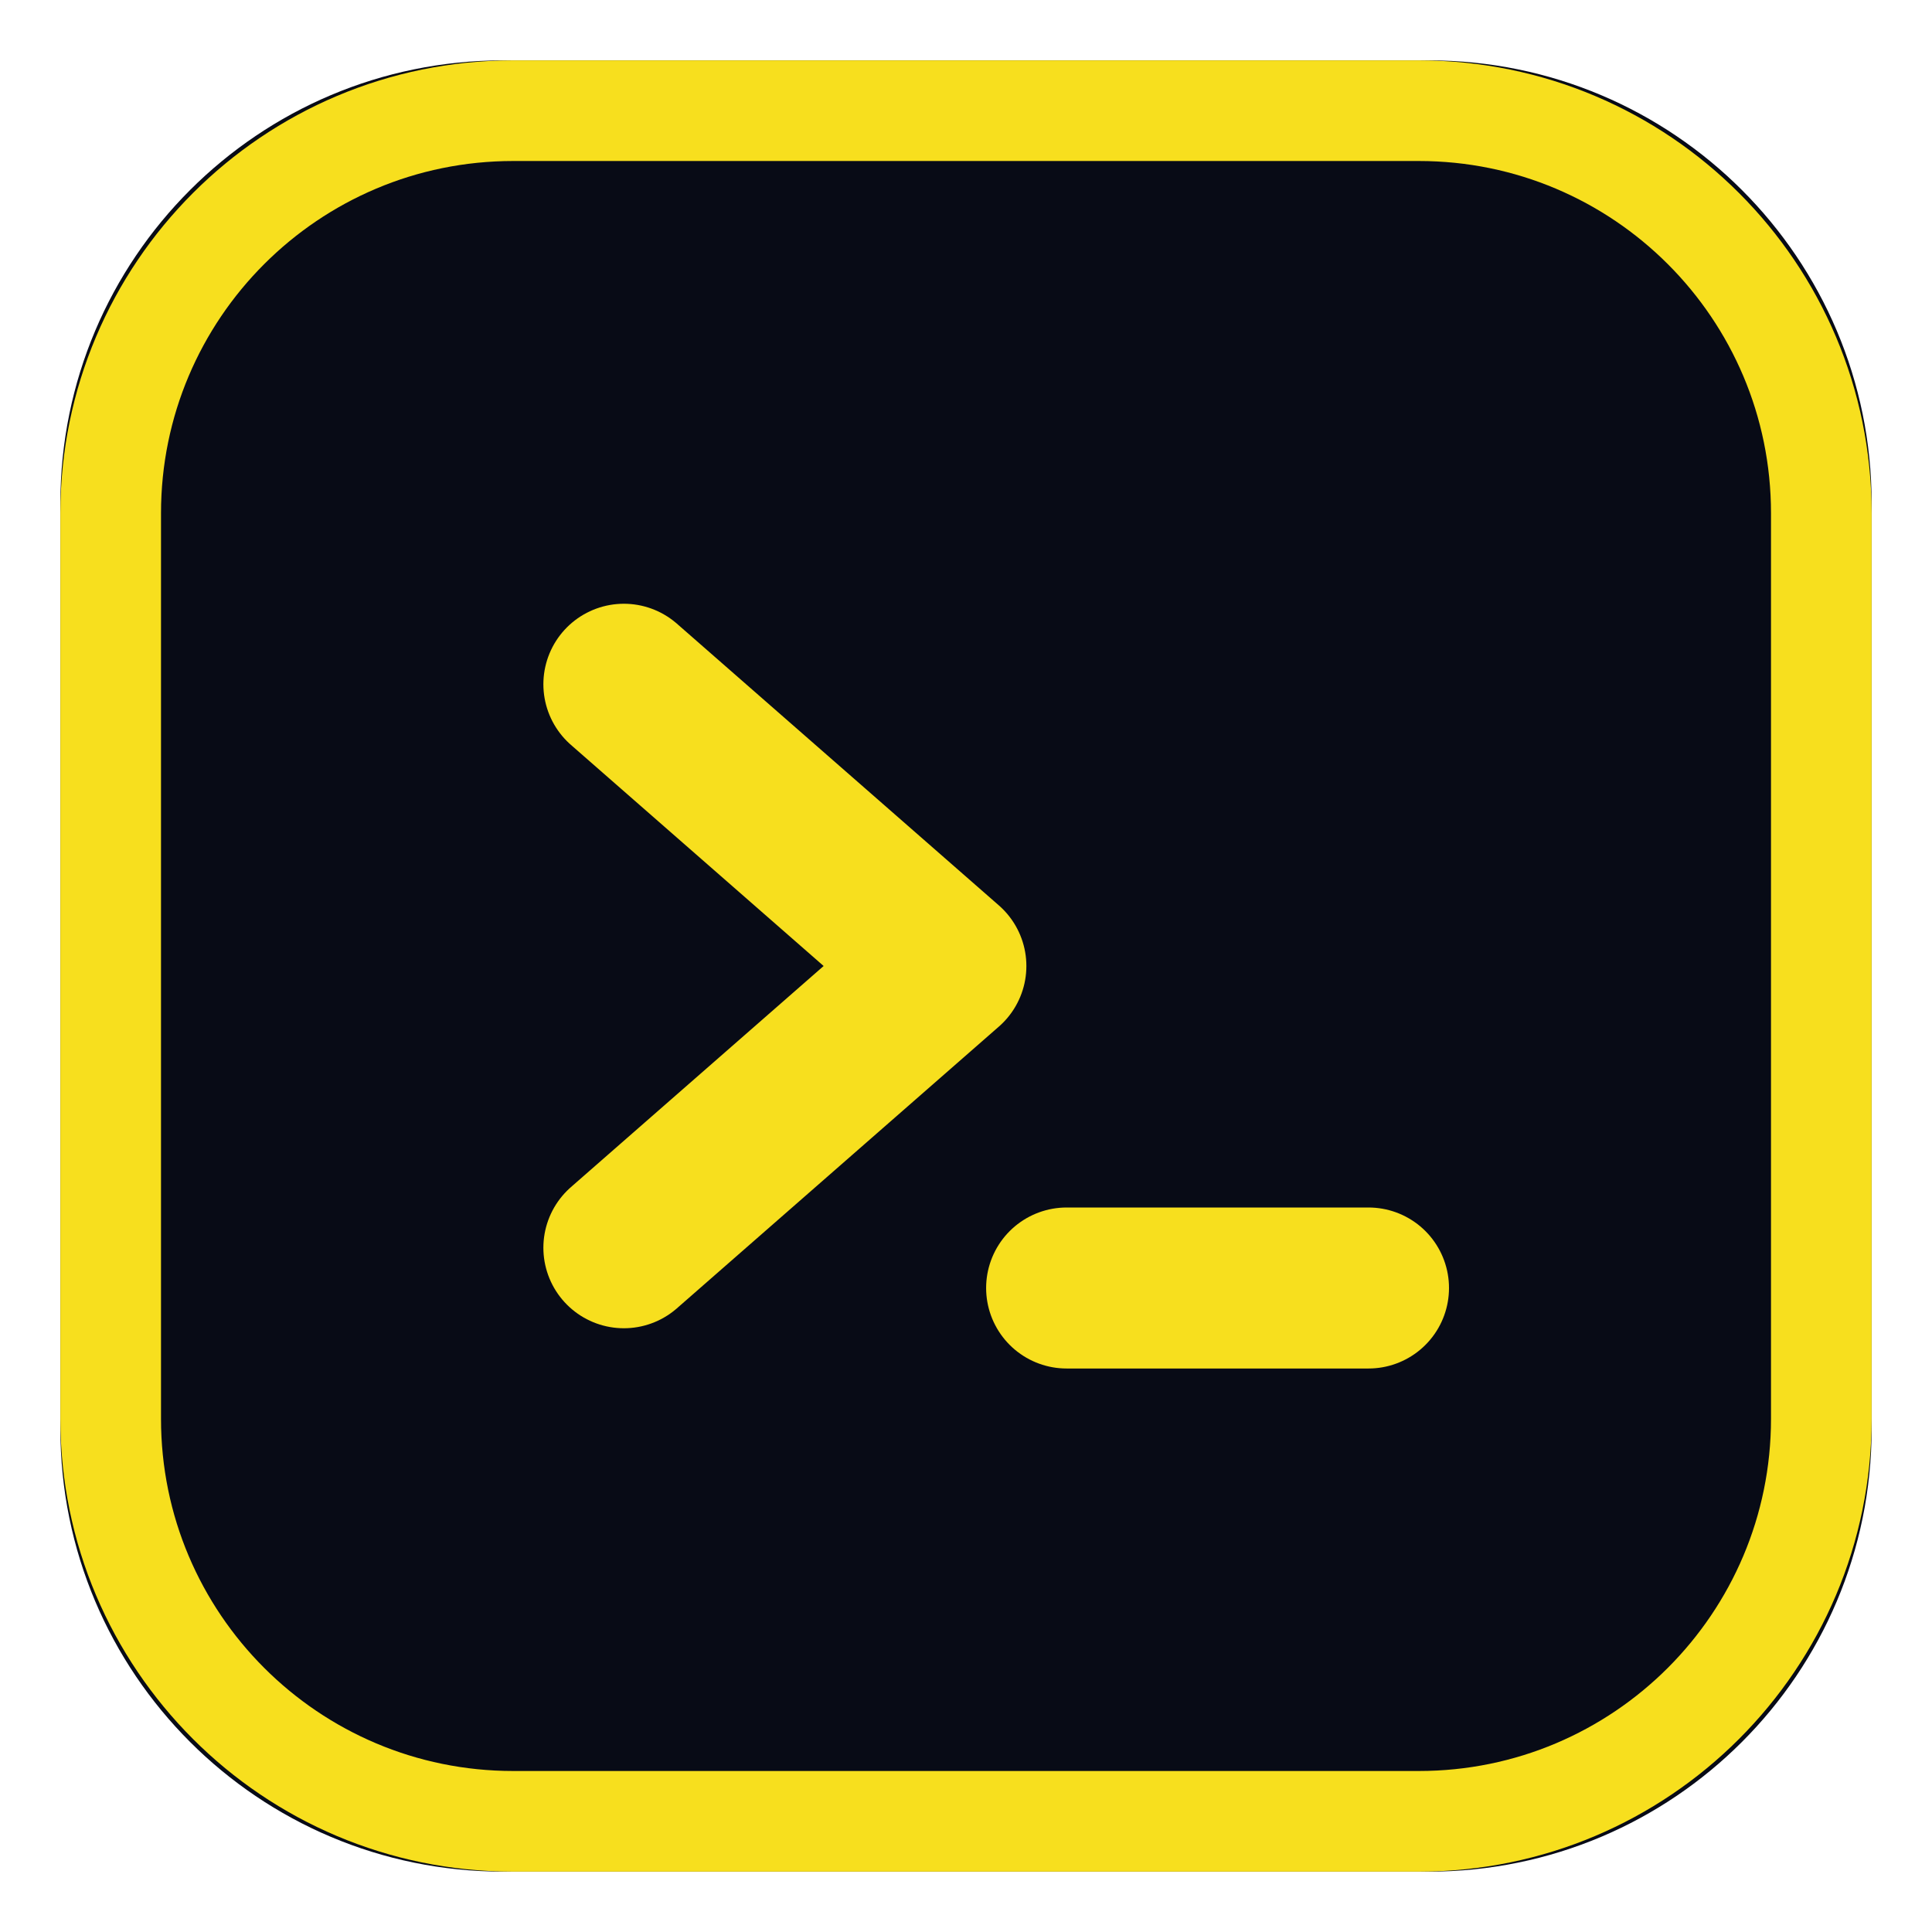
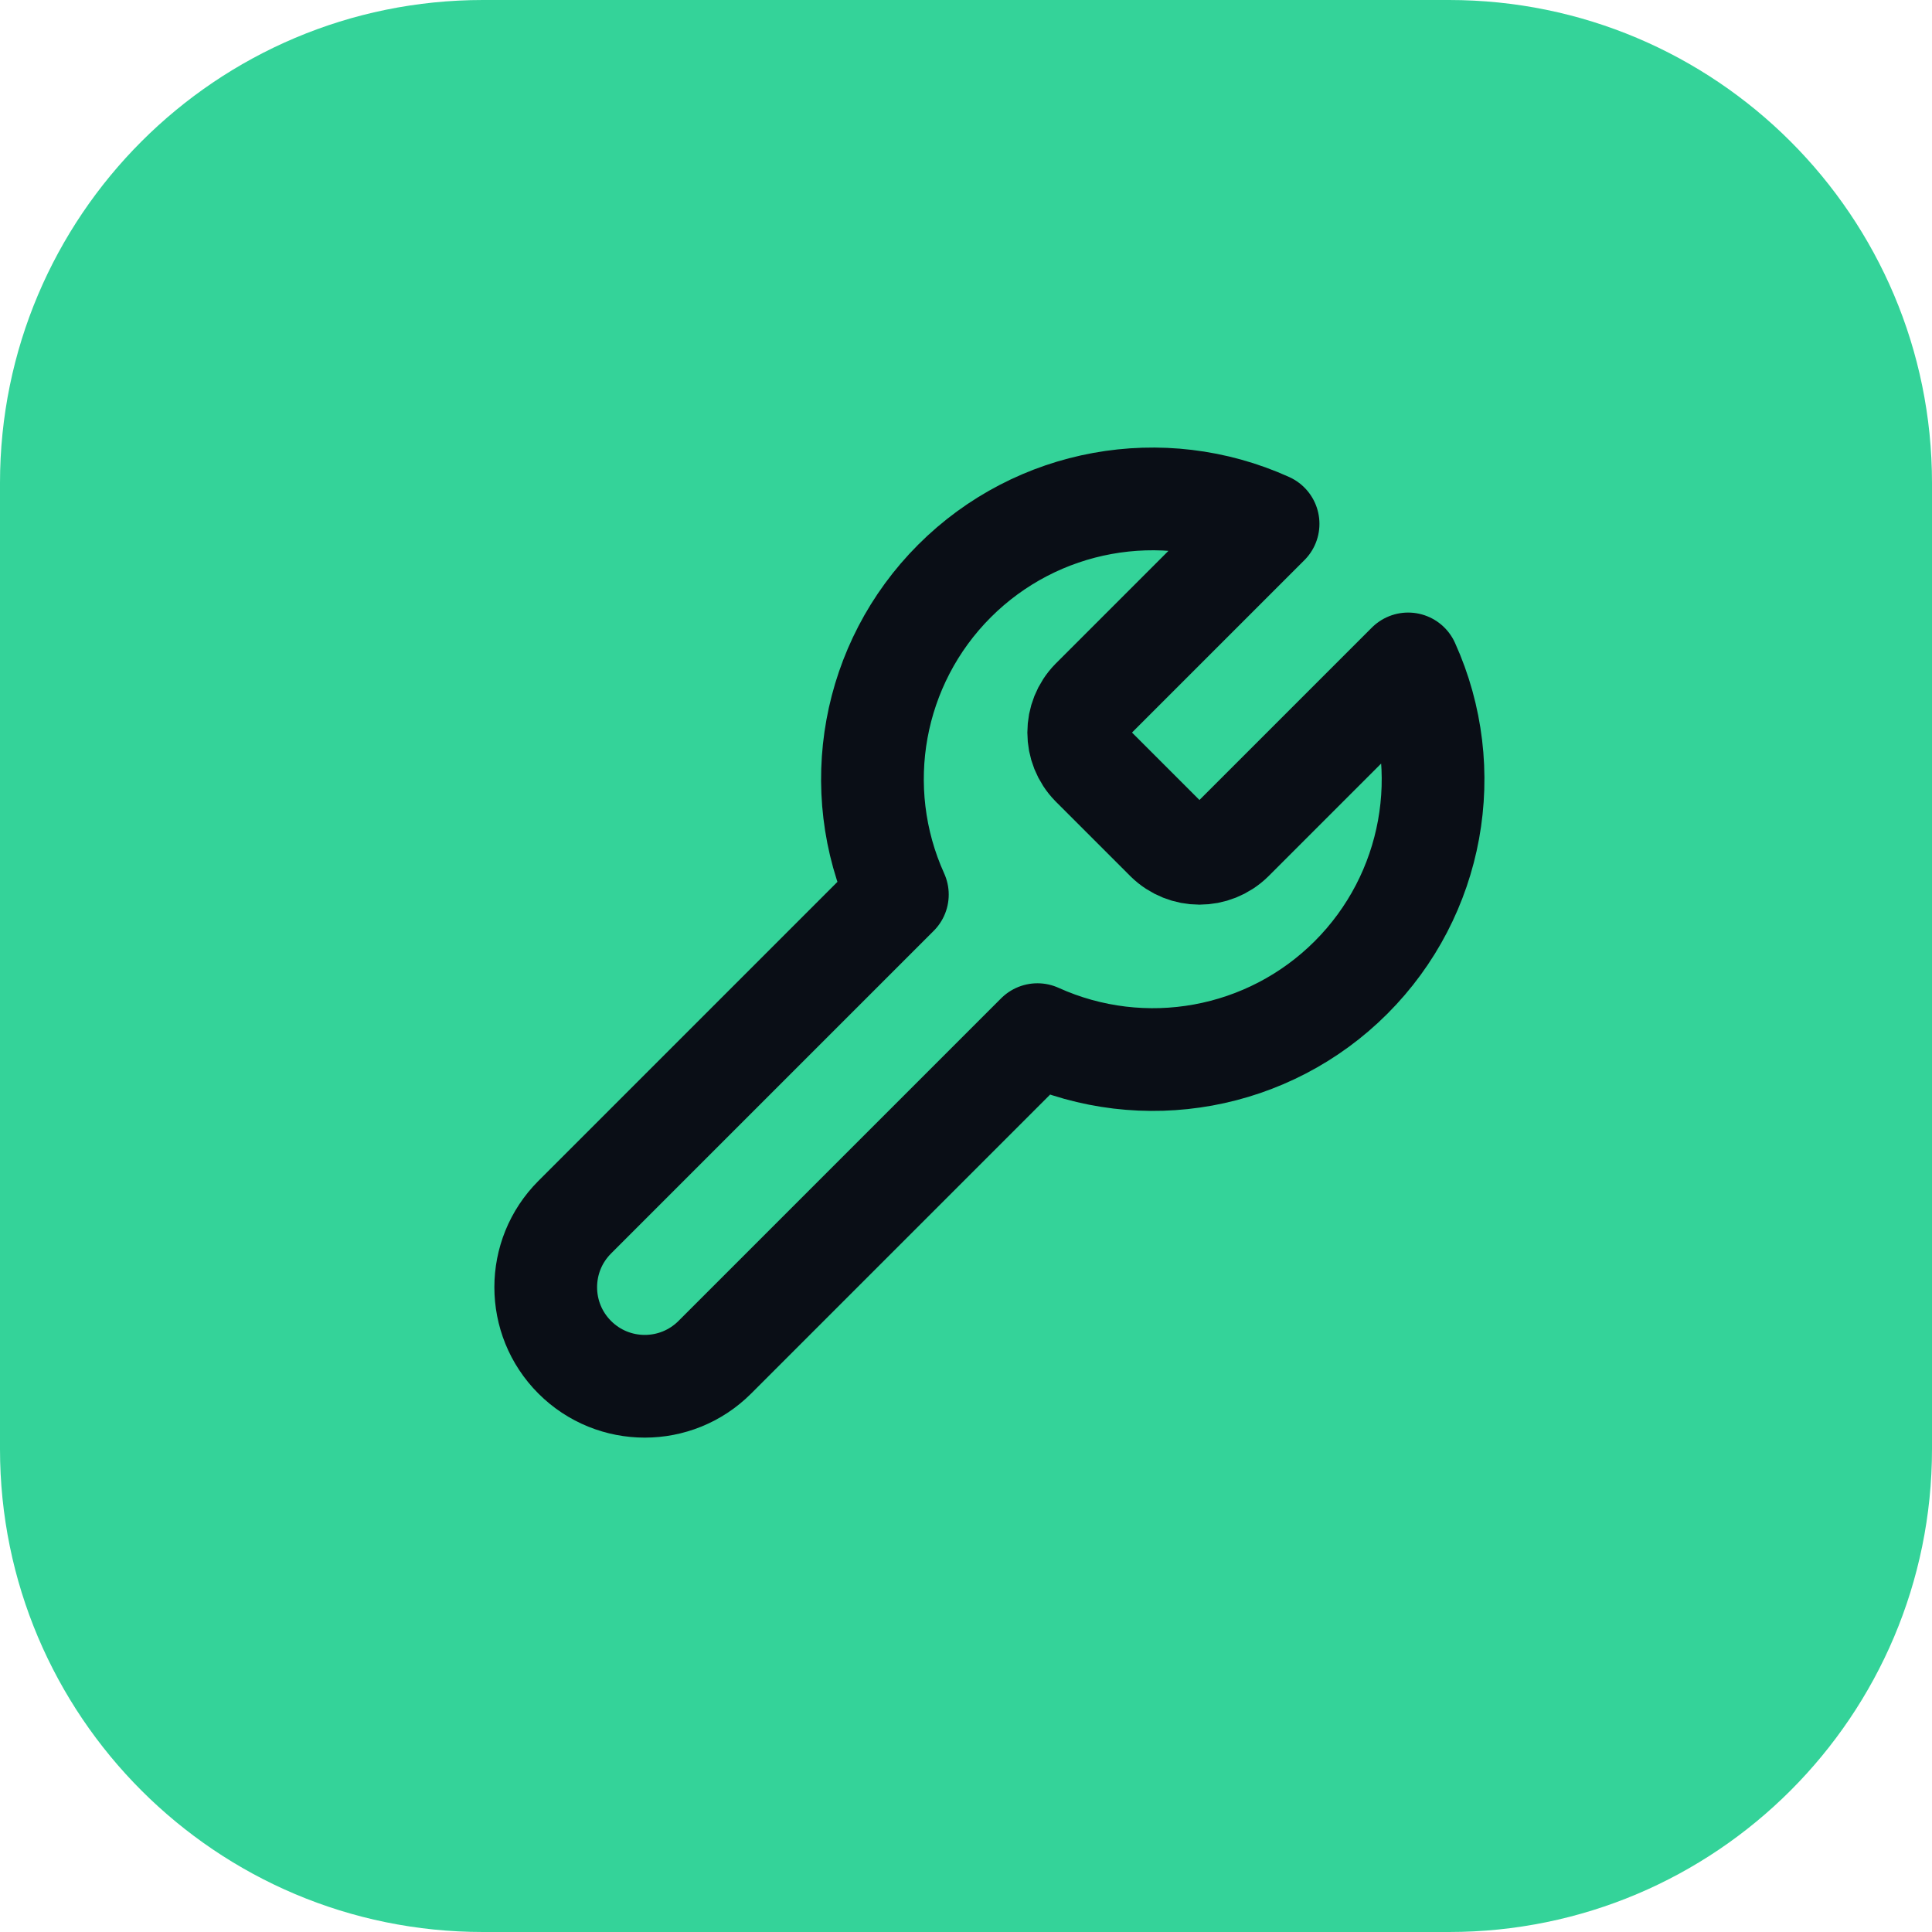
- <svg xmlns="http://www.w3.org/2000/svg" viewBox="0 0 96 96">
-   <rect x="3" y="3" width="90" height="90" rx="22" fill="#080b16" />
-   <rect x="5.5" y="5.5" width="85" height="85" rx="20" fill="none" stroke="#f7df1e" stroke-width="5" />
-   <path d="M31 34 L47 48 L31 62" stroke="#f7df1e" stroke-width="8" stroke-linecap="round" stroke-linejoin="round" fill="none" />
-   <path d="M53 64 H68" stroke="#f7df1e" stroke-width="8" stroke-linecap="round" />
+ <svg xmlns="http://www.w3.org/2000/svg" width="32" height="32" viewBox="0 0 32 32" role="img" aria-label="repo-tooling">
+   <rect width="32" height="32" rx="8" fill="#34d399" />
+   <svg x="6.72" y="6.72" width="18.56" height="18.56" viewBox="0 0 24 24" fill="none" aria-hidden="true" stroke="#0A0E16" stroke-width="2.2" stroke-linecap="round" stroke-linejoin="round">
+     <path d="M14.7 6.3a1 1 0 0 0 0 1.4l1.6 1.6a1 1 0 0 0 1.4 0l3.77-3.77a6 6 0 0 1-7.94 7.94l-6.91 6.91a2.12 2.12 0 0 1-3-3l6.91-6.91a6 6 0 0 1 7.94-7.94l-3.76 3.76z" />
+   </svg>
</svg>
